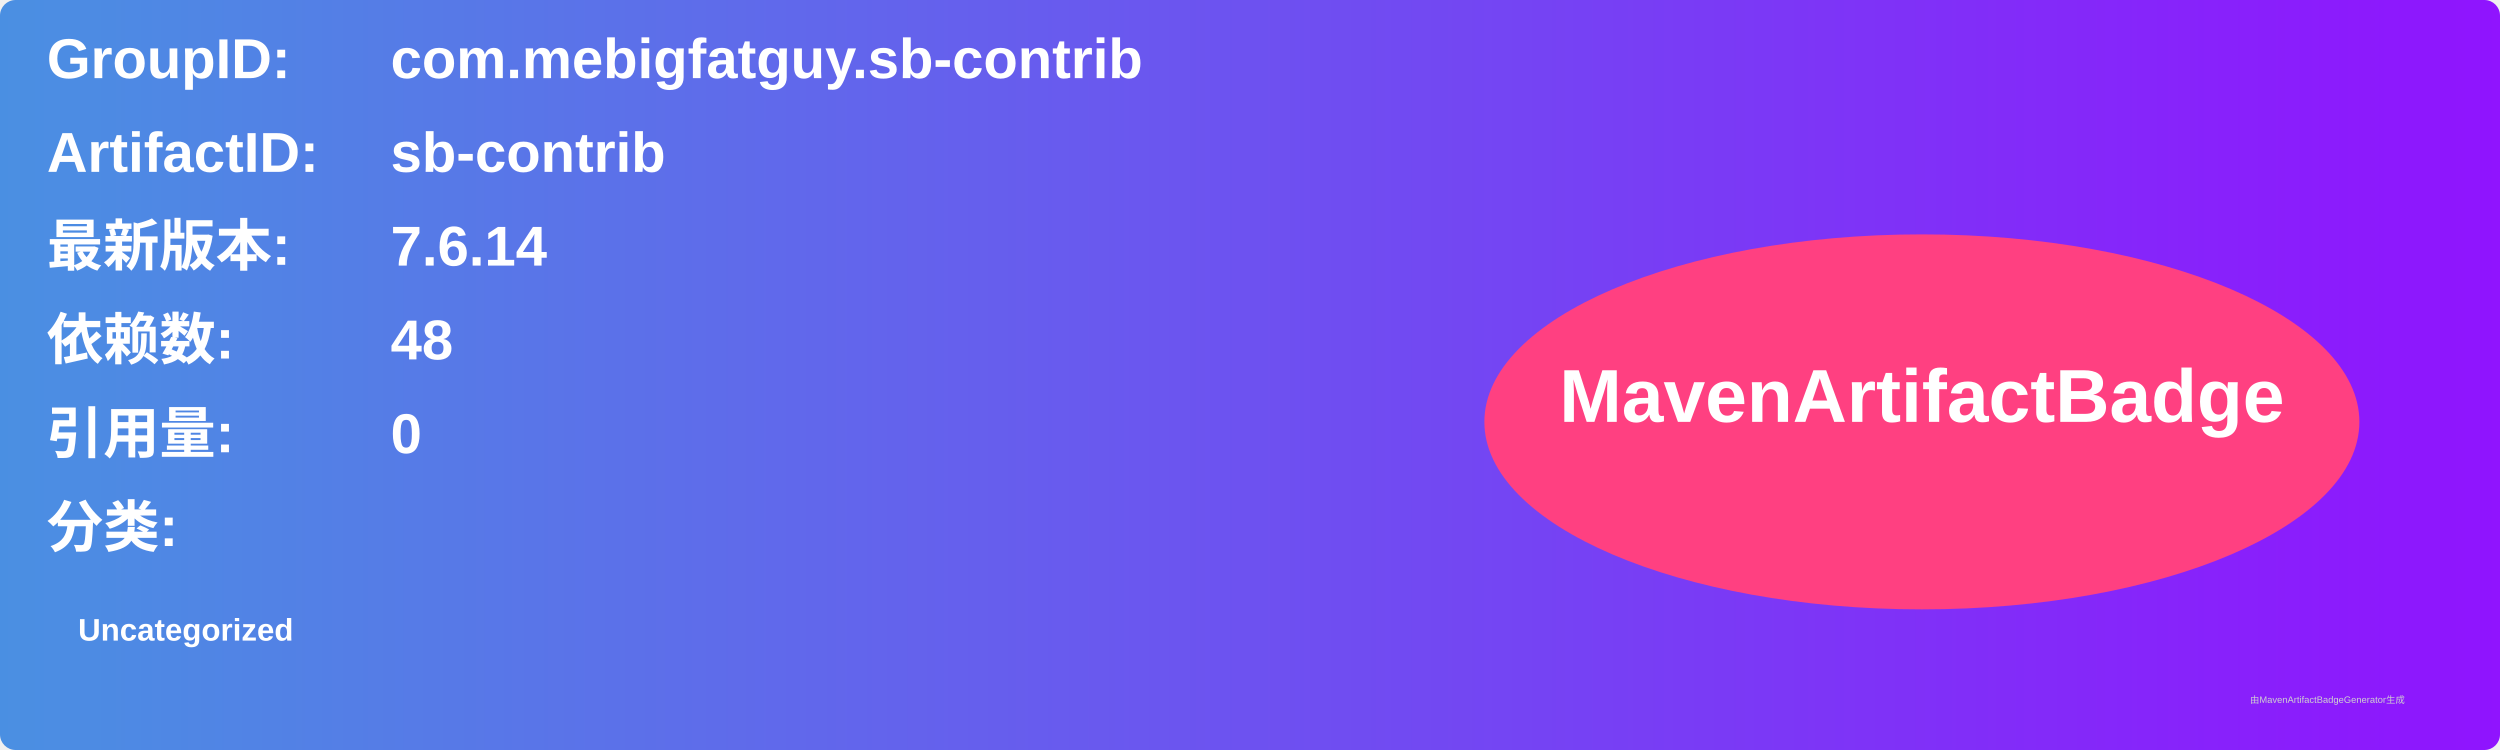
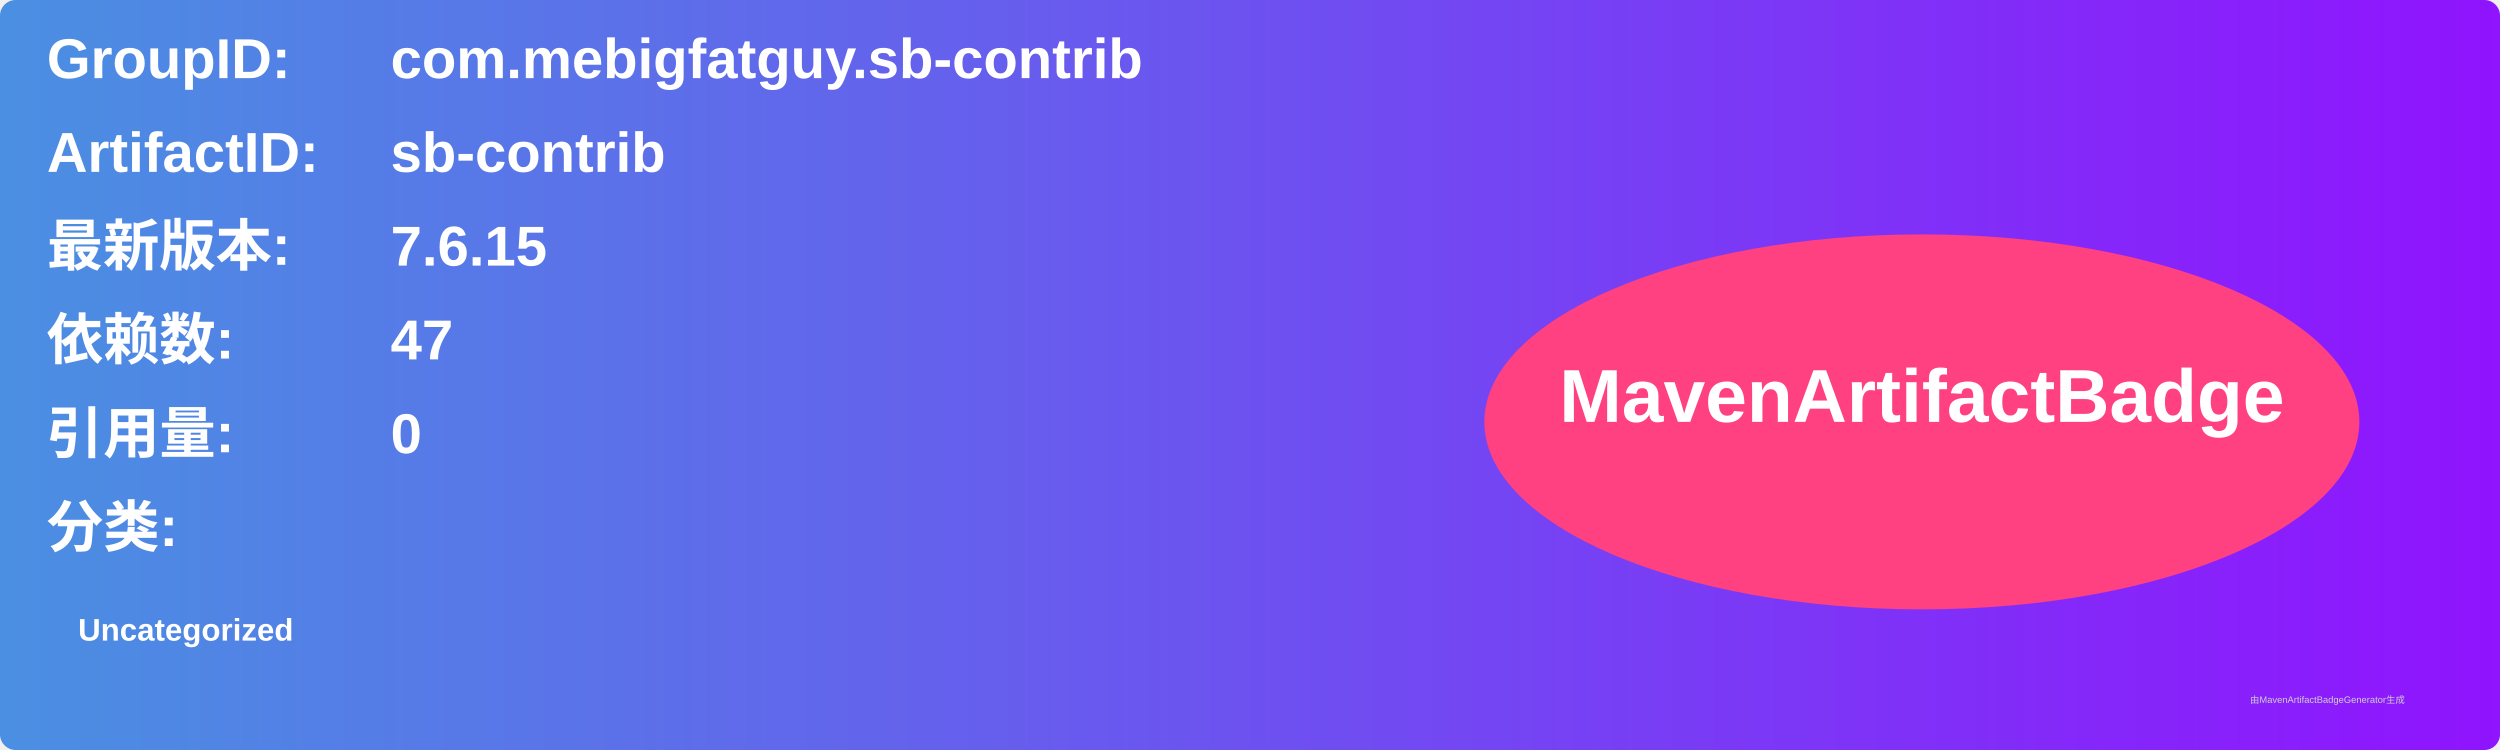
<svg xmlns="http://www.w3.org/2000/svg" width="800" height="240" viewBox="0 0 800 240">
  <linearGradient id="grad" x1="0%" y1="0%" x2="100%" y2="0%">
    <stop offset="0%" stop-color="#4a90e2" />
    <stop offset="100%" stop-color="#9013fe" />
  </linearGradient>
  <rect width="100%" height="100%" rx="5" ry="5" fill="url(#grad)" />
  <g transform="translate(15, 15)">
    <text x="0" y="10" font-family="Arial" font-size="18" fill="white" font-weight="bold" width="260">GroupID:</text>
    <text x="110" y="10" font-family="Arial" font-size="18" fill="white" font-weight="bold" width="460">com.mebigfatguy.sb-contrib</text>
    <text x="0" y="40" font-family="Arial" font-size="18" fill="white" font-weight="bold" width="260">ArtifactID:</text>
    <text x="110" y="40" font-family="Arial" font-size="18" fill="white" font-weight="bold" width="460">sb-contrib</text>
    <text x="0" y="70" font-family="Arial" font-size="18" fill="white" font-weight="bold">最新版本:</text>
    <text x="110" y="70" font-family="Arial" font-size="18" fill="white" font-weight="bold">
-       <tspan font-weight="bold">7.6.14</tspan>
+       <tspan font-weight="bold">7.6.15</tspan>
    </text>
    <text x="0" y="100" font-family="Arial" font-size="18" fill="white" font-weight="bold">依赖数: </text>
    <text x="110" y="100" font-family="Arial" font-size="18" fill="white">
-       <tspan font-weight="bold">48</tspan>
+       <tspan font-weight="bold">47</tspan>
    </text>
    <text x="0" y="130" font-family="Arial" font-size="18" fill="white" font-weight="bold">引用量: </text>
    <text x="110" y="130" font-family="Arial" font-size="18" fill="white">
      <tspan font-weight="bold">0</tspan>
    </text>
    <text x="0" y="160" font-family="Arial" font-size="18" fill="white" font-weight="bold">分类:</text>
    <text x="10" y="190" font-family="Arial" font-size="10" fill="white">
      <tspan font-weight="bold">Uncategorized</tspan>
    </text>
    <ellipse cx="600" cy="120" rx="140" ry="60" fill="#ff4081" />
    <text x="600" y="120" text-anchor="middle" font-family="Arial" font-size="24" fill="white" font-weight="bold">MavenArtifactBadge</text>
  </g>
  <text x="720" y="225" font-family="Arial" font-size="3" fill="#d0d0d0">由MavenArtifactBadgeGenerator生成</text>
</svg>
